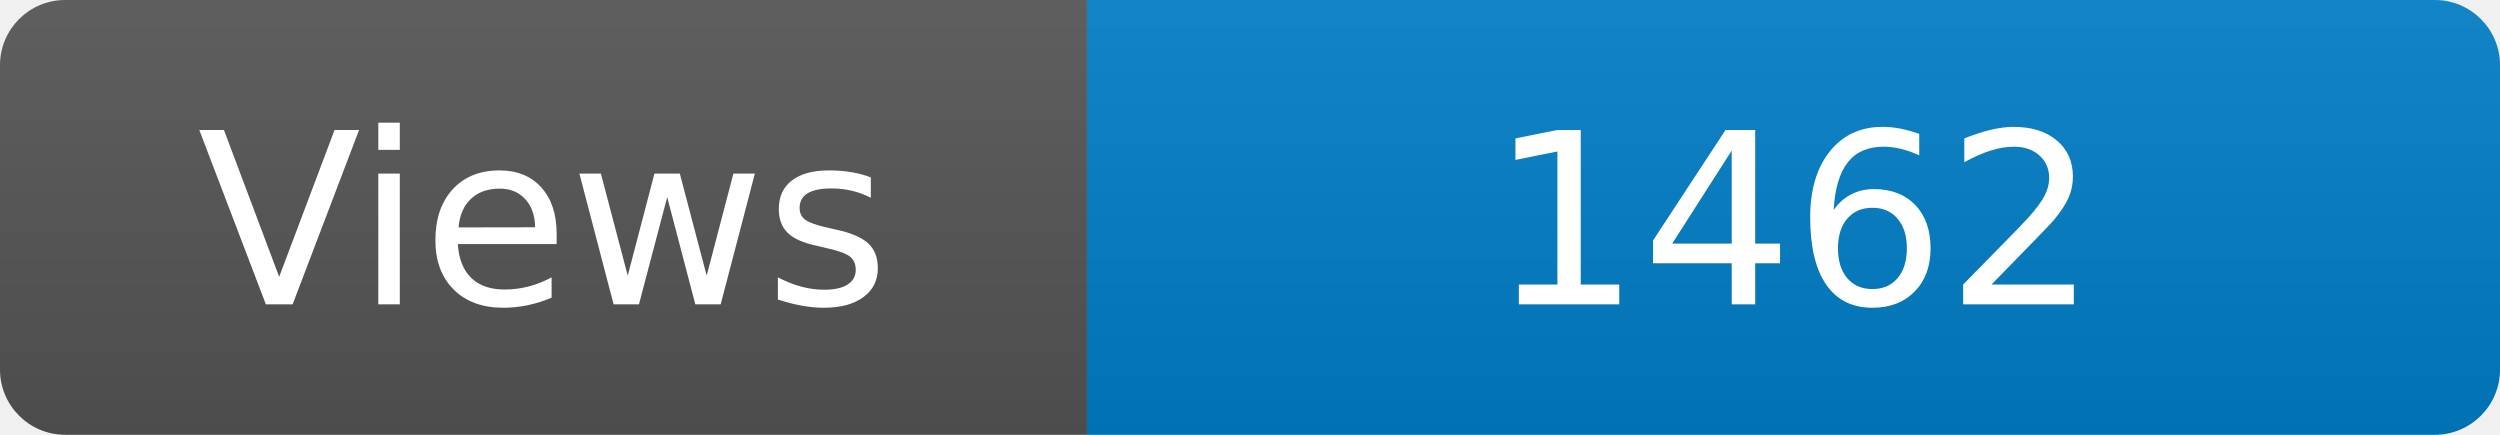
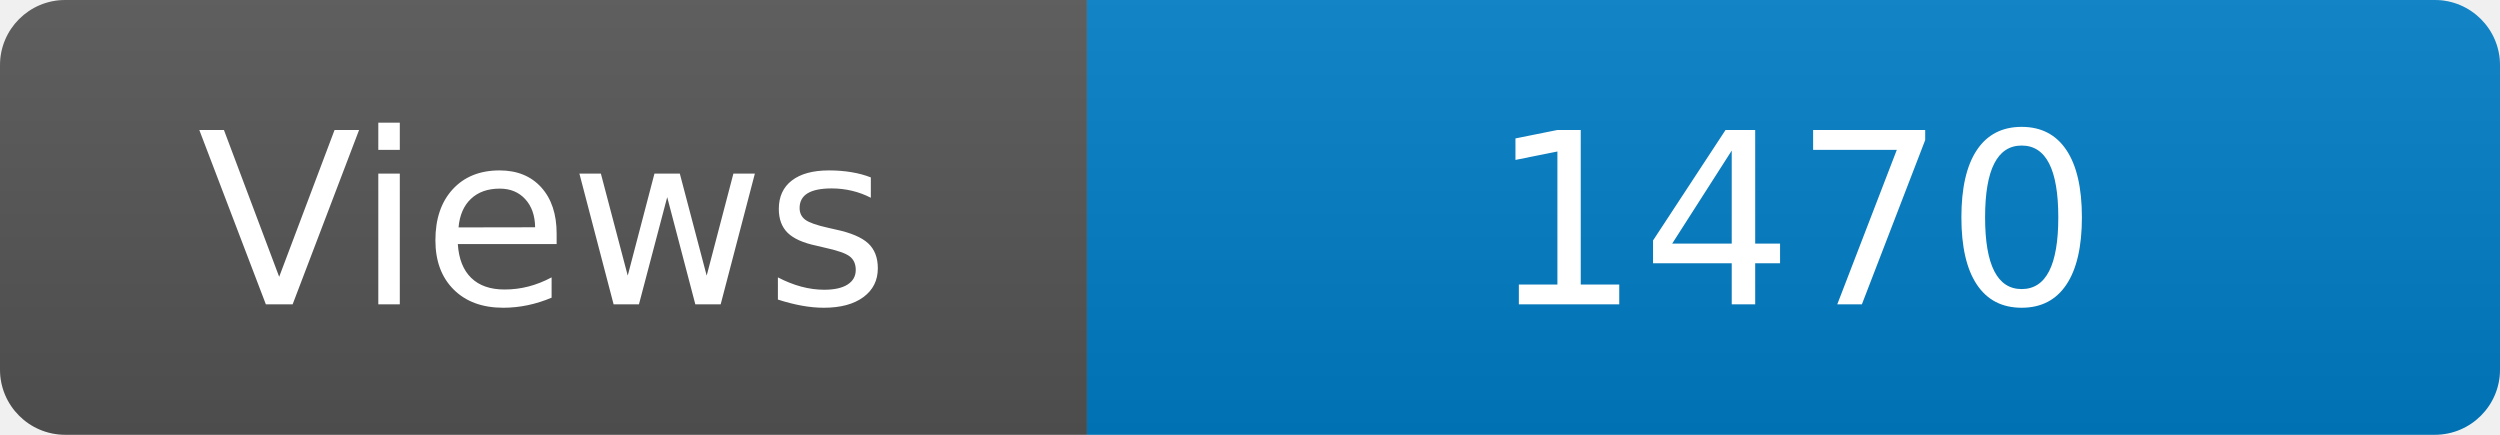
<svg xmlns="http://www.w3.org/2000/svg" width="115" height="20" role="img" aria-label="Maintained?: yes">
  <linearGradient id="s" x2="0" y2="100%">
    <stop offset="0" stop-color="#bbb" stop-opacity=".1" />
    <stop offset="1" stop-opacity=".1" />
  </linearGradient>
  <clipPath id="r">
    <rect width="115" height="20" rx="3" fill="#fff" />
  </clipPath>
  <g clip-path="url(#r)">
    <rect width="50" height="20" fill="#555" />
    <rect x="50" width="160" height="20" fill="#007ec6" />
    <rect width="115" height="20" fill="url(#s)" />
  </g>
  <g fill="#fff" text-anchor="middle" font-family="Verdana,Geneva,DejaVu Sans,sans-serif" font-size="110">
    <text x="250" y="140" transform="scale(.1)" fill="#fff">Views</text>
-     <text x="825" y="140" transform="scale(.1)" fill="#fff">1462</text>
+     <text x="825" y="140" transform="scale(.1)" fill="#fff">1470</text>
  </g>
</svg>
